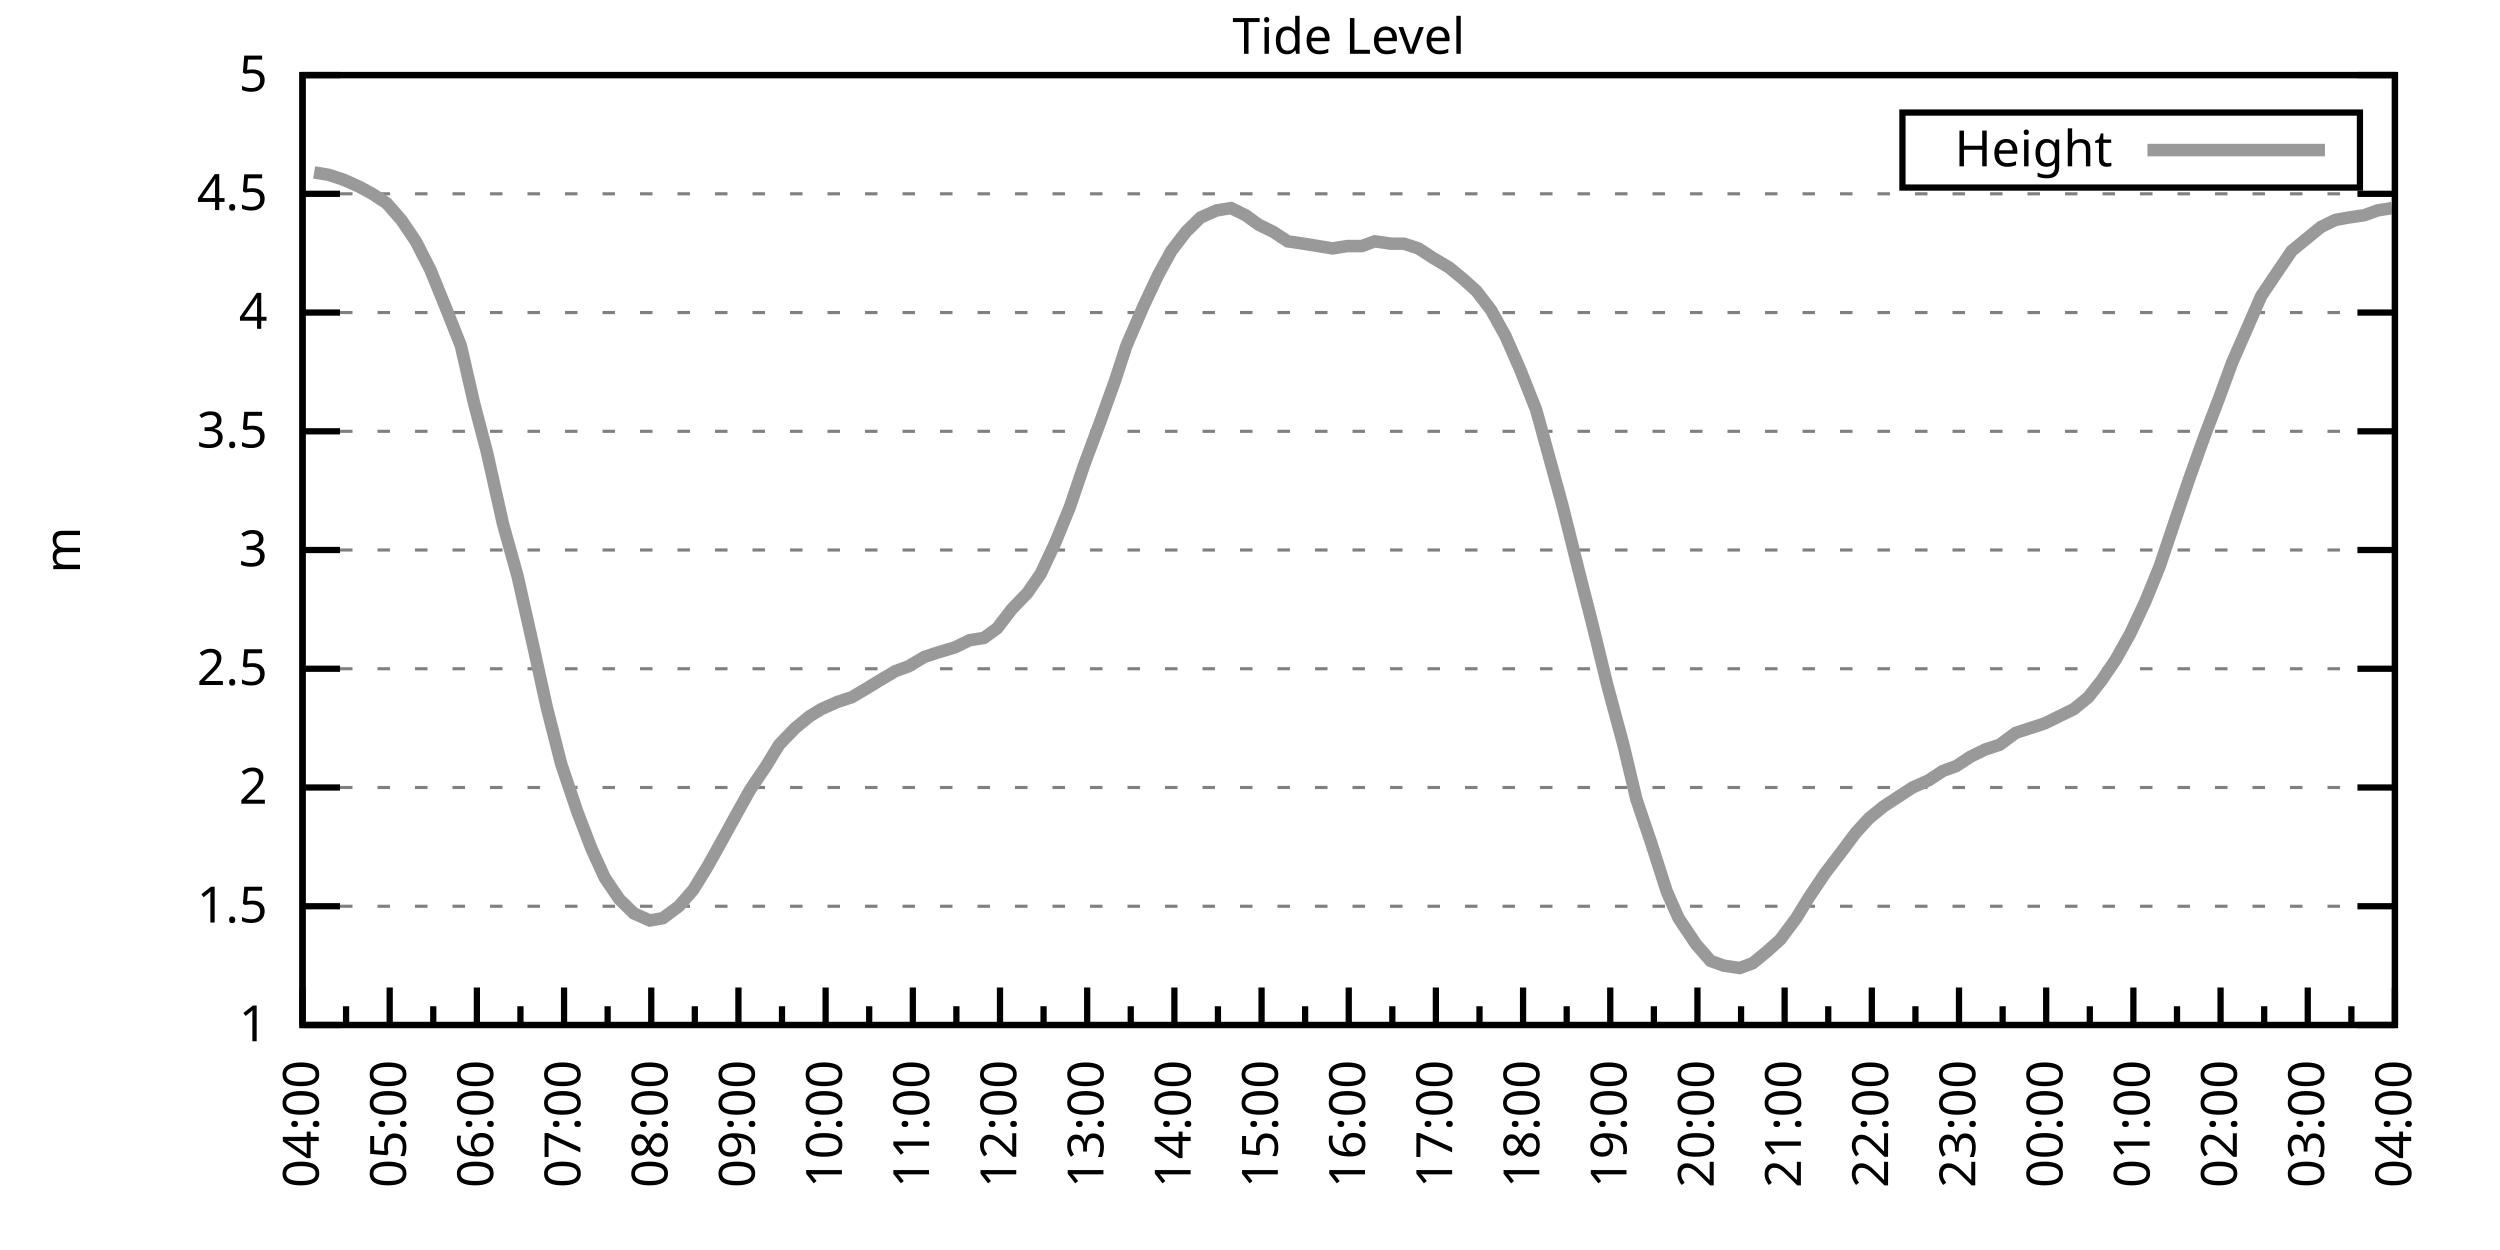
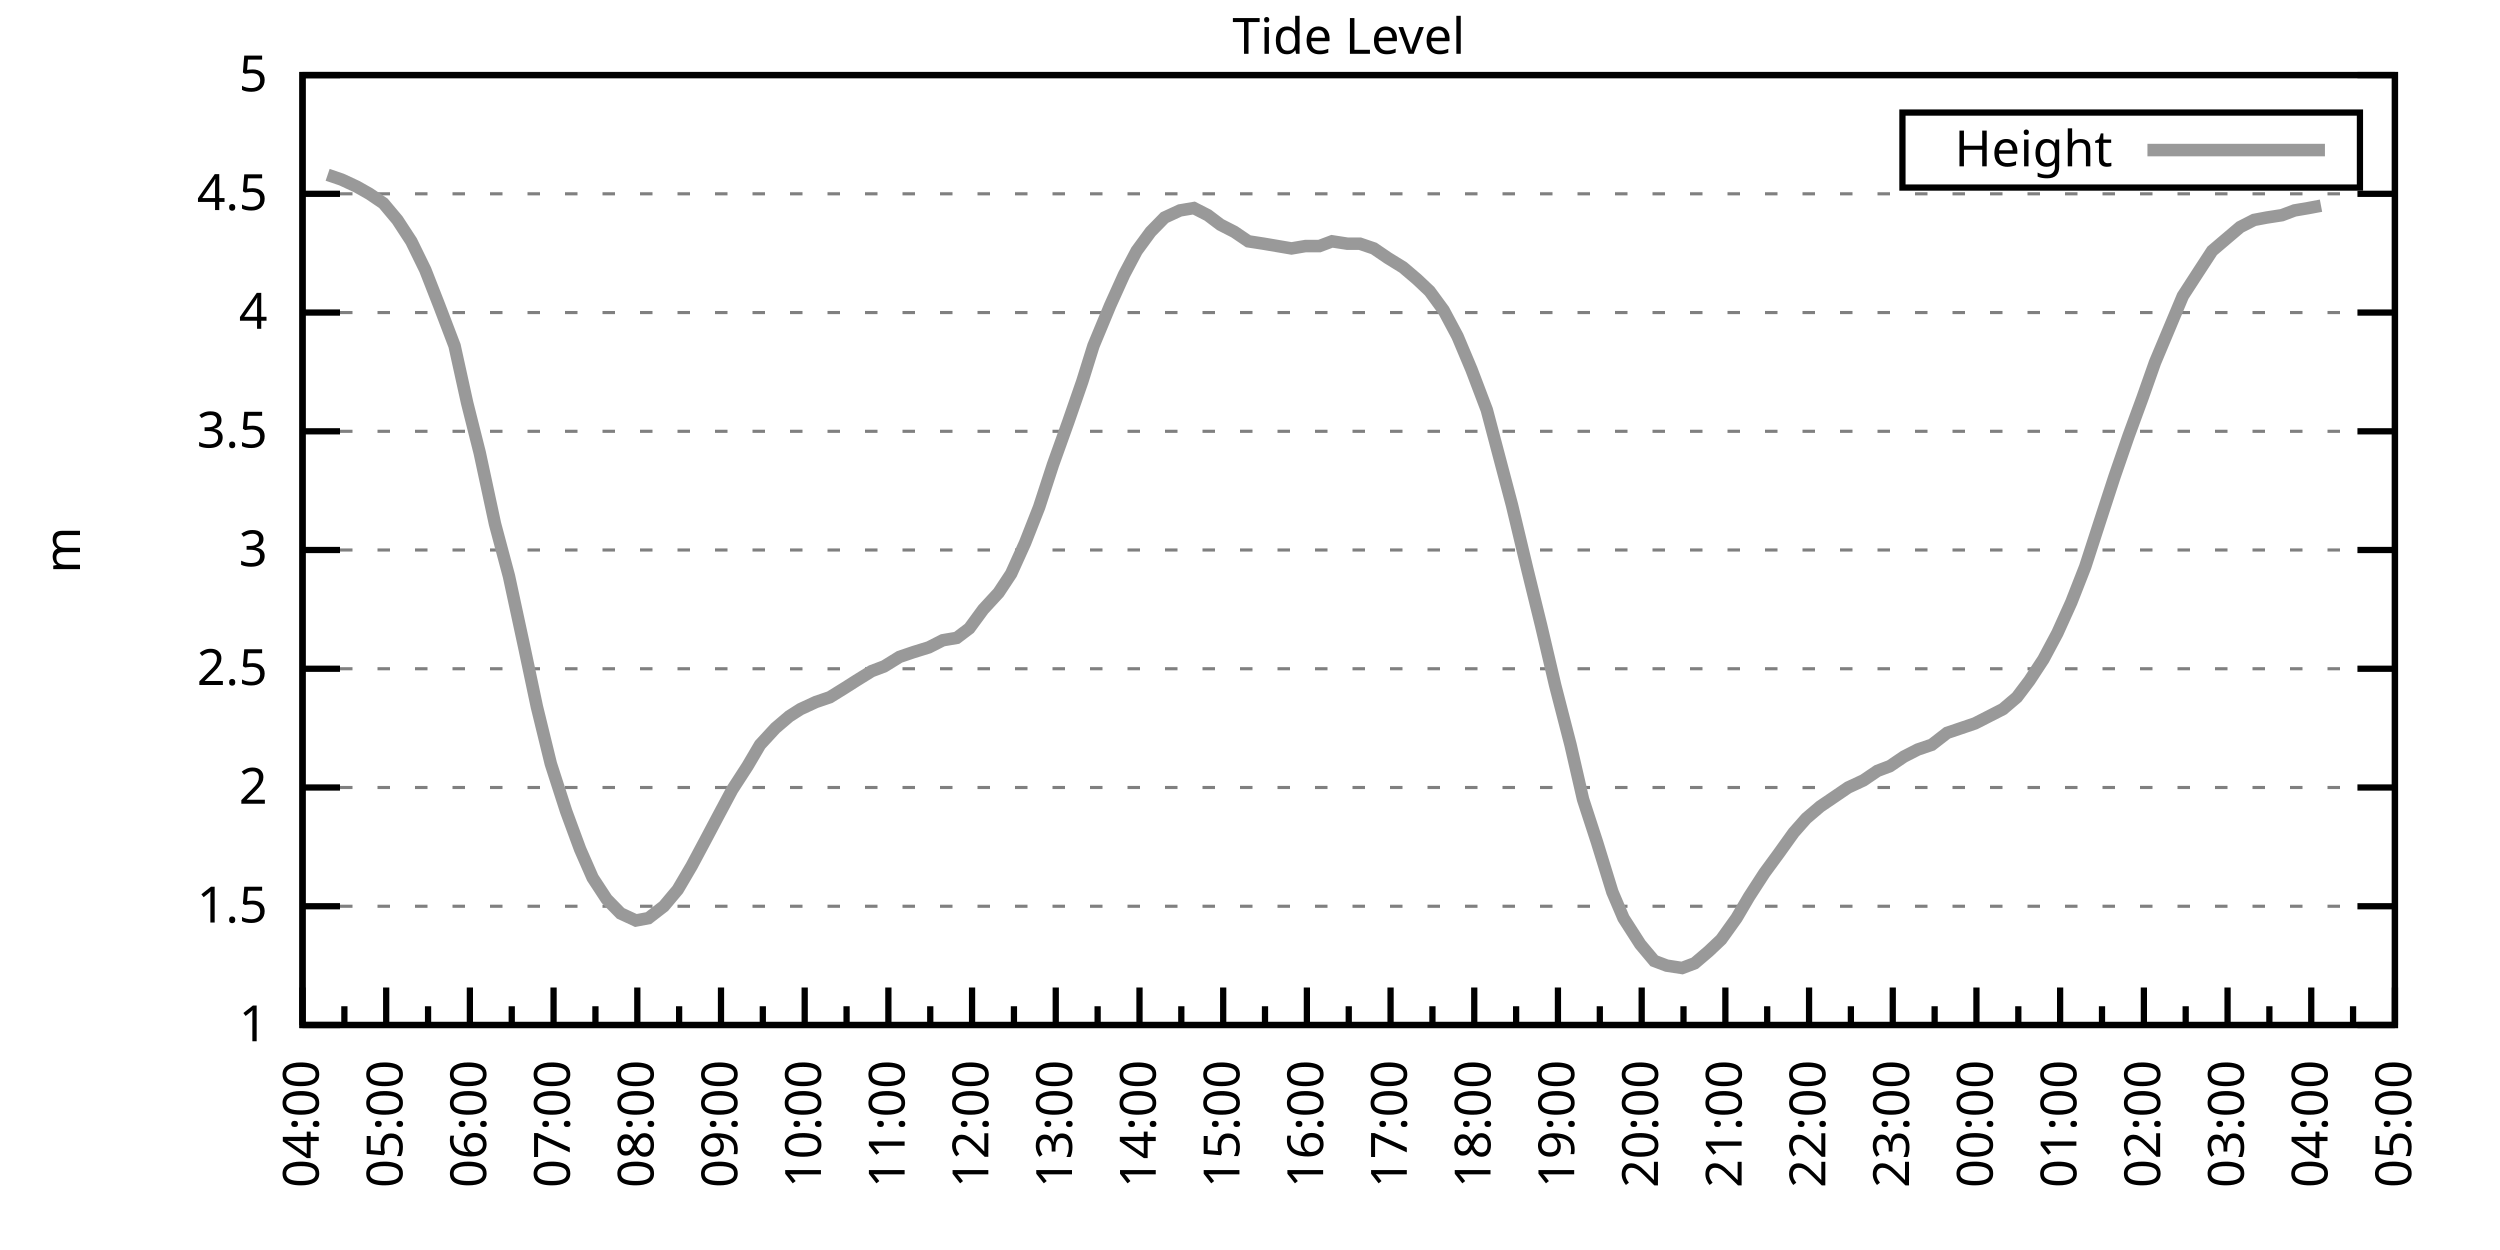
<svg xmlns="http://www.w3.org/2000/svg" xmlns:xlink="http://www.w3.org/1999/xlink" width="400" height="200" viewBox="0 0 400 200">
  <g id="gnuplot_canvas">
    <rect x="0" y="0" width="400" height="200" fill="none" />
    <defs>
      <circle id="gpDot" r="0.5" stroke-width="0.5" stroke="currentColor" />
      <path id="gpPt0" stroke-width="0.333" stroke="currentColor" d="M-1,0 h2 M0,-1 v2" />
      <path id="gpPt1" stroke-width="0.333" stroke="currentColor" d="M-1,-1 L1,1 M1,-1 L-1,1" />
      <path id="gpPt2" stroke-width="0.333" stroke="currentColor" d="M-1,0 L1,0 M0,-1 L0,1 M-1,-1 L1,1 M-1,1 L1,-1" />
      <rect id="gpPt3" stroke-width="0.333" stroke="currentColor" x="-1" y="-1" width="2" height="2" />
      <rect id="gpPt4" stroke-width="0.333" stroke="currentColor" fill="currentColor" x="-1" y="-1" width="2" height="2" />
      <circle id="gpPt5" stroke-width="0.333" stroke="currentColor" cx="0" cy="0" r="1" />
      <use xlink:href="#gpPt5" id="gpPt6" fill="currentColor" stroke="none" />
      <path id="gpPt7" stroke-width="0.333" stroke="currentColor" d="M0,-1.33 L-1.33,0.67 L1.33,0.67 z" />
      <use xlink:href="#gpPt7" id="gpPt8" fill="currentColor" stroke="none" />
      <use xlink:href="#gpPt7" id="gpPt9" stroke="currentColor" transform="rotate(180)" />
      <use xlink:href="#gpPt9" id="gpPt10" fill="currentColor" stroke="none" />
      <use xlink:href="#gpPt3" id="gpPt11" stroke="currentColor" transform="rotate(45)" />
      <use xlink:href="#gpPt11" id="gpPt12" fill="currentColor" stroke="none" />
      <path id="gpPt13" stroke-width="0.333" stroke="currentColor" d="M0,1.330 L1.265,0.411 L0.782,-1.067 L-0.782,-1.076 L-1.265,0.411 z" />
      <use xlink:href="#gpPt13" id="gpPt14" fill="currentColor" stroke="none" />
      <filter id="textbox" filterUnits="objectBoundingBox" x="0" y="0" height="1" width="1">
        <feFlood flood-color="white" flood-opacity="1" result="bgnd" />
        <feComposite in="SourceGraphic" in2="bgnd" operator="atop" />
      </filter>
      <filter id="greybox" filterUnits="objectBoundingBox" x="0" y="0" height="1" width="1">
        <feFlood flood-color="lightgrey" flood-opacity="1" result="grey" />
        <feComposite in="SourceGraphic" in2="grey" operator="atop" />
      </filter>
    </defs>
    <g fill="none" color="white" stroke="currentColor" stroke-width="1.00" stroke-linecap="butt" stroke-linejoin="miter">
</g>
    <g fill="none" color="black" stroke="currentColor" stroke-width="1.00" stroke-linecap="butt" stroke-linejoin="miter">
      <g stroke="none" shape-rendering="crispEdges">
        <polygon fill="rgb(255, 255, 255)" points="48.40,164.00 383.18,164.00 383.18,12.02 48.40,12.02 " />
      </g>
    </g>
    <g fill="none" color="black" stroke="currentColor" stroke-width="1.00" stroke-linecap="butt" stroke-linejoin="miter">
</g>
    <g fill="none" color="black" stroke="black" stroke-width="0.50" stroke-linecap="butt" stroke-linejoin="miter">
</g>
    <g fill="none" color="gray" stroke="currentColor" stroke-width="0.50" stroke-linecap="butt" stroke-linejoin="miter">
      <path stroke="gray" stroke-dasharray="2,4" class="gridline" d="M48.40,164.00 L383.19,164.00  " />
    </g>
    <g fill="none" color="gray" stroke="gray" stroke-width="1.00" stroke-linecap="butt" stroke-linejoin="miter">
</g>
    <g fill="none" color="black" stroke="currentColor" stroke-width="1.00" stroke-linecap="butt" stroke-linejoin="miter">
      <path stroke="black" d="M48.40,164.00 L54.40,164.00 M383.19,164.00 L377.19,164.00  " />
      <g transform="translate(42.80,166.60)" stroke="none" fill="black" font-family="Sans" font-size="8.00" text-anchor="end">
        <text>
          <tspan font-family="Sans"> 1</tspan>
        </text>
      </g>
    </g>
    <g fill="none" color="black" stroke="currentColor" stroke-width="1.00" stroke-linecap="butt" stroke-linejoin="miter">
</g>
    <g fill="none" color="black" stroke="black" stroke-width="0.50" stroke-linecap="butt" stroke-linejoin="miter">
</g>
    <g fill="none" color="gray" stroke="currentColor" stroke-width="0.50" stroke-linecap="butt" stroke-linejoin="miter">
      <path stroke="gray" stroke-dasharray="2,4" class="gridline" d="M48.40,145.00 L383.19,145.00  " />
    </g>
    <g fill="none" color="gray" stroke="gray" stroke-width="1.00" stroke-linecap="butt" stroke-linejoin="miter">
</g>
    <g fill="none" color="black" stroke="currentColor" stroke-width="1.00" stroke-linecap="butt" stroke-linejoin="miter">
      <path stroke="black" d="M48.40,145.00 L54.40,145.00 M383.19,145.00 L377.19,145.00  " />
      <g transform="translate(42.80,147.60)" stroke="none" fill="black" font-family="Sans" font-size="8.00" text-anchor="end">
        <text>
          <tspan font-family="Sans"> 1.5</tspan>
        </text>
      </g>
    </g>
    <g fill="none" color="black" stroke="currentColor" stroke-width="1.00" stroke-linecap="butt" stroke-linejoin="miter">
</g>
    <g fill="none" color="black" stroke="black" stroke-width="0.50" stroke-linecap="butt" stroke-linejoin="miter">
</g>
    <g fill="none" color="gray" stroke="currentColor" stroke-width="0.50" stroke-linecap="butt" stroke-linejoin="miter">
      <path stroke="gray" stroke-dasharray="2,4" class="gridline" d="M48.40,126.00 L383.19,126.00  " />
    </g>
    <g fill="none" color="gray" stroke="gray" stroke-width="1.00" stroke-linecap="butt" stroke-linejoin="miter">
</g>
    <g fill="none" color="black" stroke="currentColor" stroke-width="1.00" stroke-linecap="butt" stroke-linejoin="miter">
      <path stroke="black" d="M48.40,126.00 L54.40,126.00 M383.19,126.00 L377.19,126.00  " />
      <g transform="translate(42.80,128.60)" stroke="none" fill="black" font-family="Sans" font-size="8.00" text-anchor="end">
        <text>
          <tspan font-family="Sans"> 2</tspan>
        </text>
      </g>
    </g>
    <g fill="none" color="black" stroke="currentColor" stroke-width="1.00" stroke-linecap="butt" stroke-linejoin="miter">
</g>
    <g fill="none" color="black" stroke="black" stroke-width="0.50" stroke-linecap="butt" stroke-linejoin="miter">
</g>
    <g fill="none" color="gray" stroke="currentColor" stroke-width="0.50" stroke-linecap="butt" stroke-linejoin="miter">
      <path stroke="gray" stroke-dasharray="2,4" class="gridline" d="M48.40,107.00 L383.19,107.00  " />
    </g>
    <g fill="none" color="gray" stroke="gray" stroke-width="1.00" stroke-linecap="butt" stroke-linejoin="miter">
</g>
    <g fill="none" color="black" stroke="currentColor" stroke-width="1.00" stroke-linecap="butt" stroke-linejoin="miter">
      <path stroke="black" d="M48.40,107.00 L54.40,107.00 M383.19,107.00 L377.19,107.00  " />
      <g transform="translate(42.80,109.60)" stroke="none" fill="black" font-family="Sans" font-size="8.00" text-anchor="end">
        <text>
          <tspan font-family="Sans"> 2.5</tspan>
        </text>
      </g>
    </g>
    <g fill="none" color="black" stroke="currentColor" stroke-width="1.00" stroke-linecap="butt" stroke-linejoin="miter">
</g>
    <g fill="none" color="black" stroke="black" stroke-width="0.50" stroke-linecap="butt" stroke-linejoin="miter">
</g>
    <g fill="none" color="gray" stroke="currentColor" stroke-width="0.50" stroke-linecap="butt" stroke-linejoin="miter">
      <path stroke="gray" stroke-dasharray="2,4" class="gridline" d="M48.40,88.00 L383.19,88.00  " />
    </g>
    <g fill="none" color="gray" stroke="gray" stroke-width="1.00" stroke-linecap="butt" stroke-linejoin="miter">
</g>
    <g fill="none" color="black" stroke="currentColor" stroke-width="1.00" stroke-linecap="butt" stroke-linejoin="miter">
      <path stroke="black" d="M48.40,88.00 L54.40,88.00 M383.19,88.00 L377.19,88.00  " />
      <g transform="translate(42.80,90.60)" stroke="none" fill="black" font-family="Sans" font-size="8.00" text-anchor="end">
        <text>
          <tspan font-family="Sans"> 3</tspan>
        </text>
      </g>
    </g>
    <g fill="none" color="black" stroke="currentColor" stroke-width="1.00" stroke-linecap="butt" stroke-linejoin="miter">
</g>
    <g fill="none" color="black" stroke="black" stroke-width="0.50" stroke-linecap="butt" stroke-linejoin="miter">
</g>
    <g fill="none" color="gray" stroke="currentColor" stroke-width="0.50" stroke-linecap="butt" stroke-linejoin="miter">
      <path stroke="gray" stroke-dasharray="2,4" class="gridline" d="M48.40,69.01 L383.19,69.01  " />
    </g>
    <g fill="none" color="gray" stroke="gray" stroke-width="1.00" stroke-linecap="butt" stroke-linejoin="miter">
</g>
    <g fill="none" color="black" stroke="currentColor" stroke-width="1.00" stroke-linecap="butt" stroke-linejoin="miter">
      <path stroke="black" d="M48.40,69.01 L54.40,69.01 M383.19,69.01 L377.19,69.01  " />
      <g transform="translate(42.80,71.61)" stroke="none" fill="black" font-family="Sans" font-size="8.00" text-anchor="end">
        <text>
          <tspan font-family="Sans"> 3.5</tspan>
        </text>
      </g>
    </g>
    <g fill="none" color="black" stroke="currentColor" stroke-width="1.00" stroke-linecap="butt" stroke-linejoin="miter">
</g>
    <g fill="none" color="black" stroke="black" stroke-width="0.50" stroke-linecap="butt" stroke-linejoin="miter">
</g>
    <g fill="none" color="gray" stroke="currentColor" stroke-width="0.50" stroke-linecap="butt" stroke-linejoin="miter">
      <path stroke="gray" stroke-dasharray="2,4" class="gridline" d="M48.40,50.01 L383.19,50.01  " />
    </g>
    <g fill="none" color="gray" stroke="gray" stroke-width="1.00" stroke-linecap="butt" stroke-linejoin="miter">
</g>
    <g fill="none" color="black" stroke="currentColor" stroke-width="1.00" stroke-linecap="butt" stroke-linejoin="miter">
      <path stroke="black" d="M48.40,50.01 L54.40,50.01 M383.19,50.01 L377.19,50.01  " />
      <g transform="translate(42.80,52.61)" stroke="none" fill="black" font-family="Sans" font-size="8.00" text-anchor="end">
        <text>
          <tspan font-family="Sans"> 4</tspan>
        </text>
      </g>
    </g>
    <g fill="none" color="black" stroke="currentColor" stroke-width="1.00" stroke-linecap="butt" stroke-linejoin="miter">
</g>
    <g fill="none" color="black" stroke="black" stroke-width="0.50" stroke-linecap="butt" stroke-linejoin="miter">
</g>
    <g fill="none" color="gray" stroke="currentColor" stroke-width="0.50" stroke-linecap="butt" stroke-linejoin="miter">
      <path stroke="gray" stroke-dasharray="2,4" class="gridline" d="M48.40,31.01 L383.19,31.01  " />
    </g>
    <g fill="none" color="gray" stroke="gray" stroke-width="1.00" stroke-linecap="butt" stroke-linejoin="miter">
</g>
    <g fill="none" color="black" stroke="currentColor" stroke-width="1.00" stroke-linecap="butt" stroke-linejoin="miter">
      <path stroke="black" d="M48.40,31.01 L54.40,31.01 M383.19,31.01 L377.19,31.01  " />
      <g transform="translate(42.80,33.61)" stroke="none" fill="black" font-family="Sans" font-size="8.00" text-anchor="end">
        <text>
          <tspan font-family="Sans"> 4.5</tspan>
        </text>
      </g>
    </g>
    <g fill="none" color="black" stroke="currentColor" stroke-width="1.00" stroke-linecap="butt" stroke-linejoin="miter">
</g>
    <g fill="none" color="black" stroke="black" stroke-width="0.50" stroke-linecap="butt" stroke-linejoin="miter">
</g>
    <g fill="none" color="gray" stroke="currentColor" stroke-width="0.50" stroke-linecap="butt" stroke-linejoin="miter">
      <path stroke="gray" stroke-dasharray="2,4" class="gridline" d="M48.40,12.01 L383.19,12.01  " />
    </g>
    <g fill="none" color="gray" stroke="gray" stroke-width="1.00" stroke-linecap="butt" stroke-linejoin="miter">
</g>
    <g fill="none" color="black" stroke="currentColor" stroke-width="1.00" stroke-linecap="butt" stroke-linejoin="miter">
      <path stroke="black" d="M48.40,12.01 L54.40,12.01 M383.19,12.01 L377.19,12.01  " />
      <g transform="translate(42.80,14.61)" stroke="none" fill="black" font-family="Sans" font-size="8.00" text-anchor="end">
        <text>
          <tspan font-family="Sans"> 5</tspan>
        </text>
      </g>
    </g>
    <g fill="none" color="black" stroke="currentColor" stroke-width="1.00" stroke-linecap="butt" stroke-linejoin="miter">
      <path stroke="black" d="M48.40,164.00 L48.40,158.00  " />
      <g transform="translate(51.00,169.60) rotate(270)" stroke="none" fill="black" font-family="Sans" font-size="8.00" text-anchor="end">
        <text>
          <tspan font-family="Sans">04:00</tspan>
        </text>
      </g>
    </g>
    <g fill="none" color="black" stroke="currentColor" stroke-width="1.00" stroke-linecap="butt" stroke-linejoin="miter">
-       <path stroke="black" d="M55.37,164.00 L55.37,161.00 M62.35,164.00 L62.35,158.00  " />
-       <g transform="translate(64.95,169.60) rotate(270)" stroke="none" fill="black" font-family="Sans" font-size="8.00" text-anchor="end">
+       <path stroke="black" d="M55.10,164.00 L55.10,161.00 M61.79,164.00 L61.79,158.00  " />
+       <g transform="translate(64.39,169.60) rotate(270)" stroke="none" fill="black" font-family="Sans" font-size="8.00" text-anchor="end">
        <text>
          <tspan font-family="Sans">05:00</tspan>
        </text>
      </g>
    </g>
    <g fill="none" color="black" stroke="currentColor" stroke-width="1.00" stroke-linecap="butt" stroke-linejoin="miter">
-       <path stroke="black" d="M69.32,164.00 L69.32,161.00 M76.30,164.00 L76.30,158.00  " />
-       <g transform="translate(78.90,169.60) rotate(270)" stroke="none" fill="black" font-family="Sans" font-size="8.00" text-anchor="end">
+       <path stroke="black" d="M68.49,164.00 L68.49,161.00 M75.18,164.00 L75.18,158.00  " />
+       <g transform="translate(77.78,169.60) rotate(270)" stroke="none" fill="black" font-family="Sans" font-size="8.00" text-anchor="end">
        <text>
          <tspan font-family="Sans">06:00</tspan>
        </text>
      </g>
    </g>
    <g fill="none" color="black" stroke="currentColor" stroke-width="1.00" stroke-linecap="butt" stroke-linejoin="miter">
-       <path stroke="black" d="M83.27,164.00 L83.27,161.00 M90.25,164.00 L90.25,158.00  " />
-       <g transform="translate(92.85,169.60) rotate(270)" stroke="none" fill="black" font-family="Sans" font-size="8.00" text-anchor="end">
+       <path stroke="black" d="M81.88,164.00 L81.88,161.00 M88.57,164.00 L88.57,158.00  " />
+       <g transform="translate(91.17,169.60) rotate(270)" stroke="none" fill="black" font-family="Sans" font-size="8.00" text-anchor="end">
        <text>
          <tspan font-family="Sans">07:00</tspan>
        </text>
      </g>
    </g>
    <g fill="none" color="black" stroke="currentColor" stroke-width="1.00" stroke-linecap="butt" stroke-linejoin="miter">
-       <path stroke="black" d="M97.22,164.00 L97.22,161.00 M104.20,164.00 L104.20,158.00  " />
-       <g transform="translate(106.80,169.60) rotate(270)" stroke="none" fill="black" font-family="Sans" font-size="8.00" text-anchor="end">
+       <path stroke="black" d="M95.27,164.00 L95.27,161.00 M101.97,164.00 L101.97,158.00  " />
+       <g transform="translate(104.57,169.60) rotate(270)" stroke="none" fill="black" font-family="Sans" font-size="8.00" text-anchor="end">
        <text>
          <tspan font-family="Sans">08:00</tspan>
        </text>
      </g>
    </g>
    <g fill="none" color="black" stroke="currentColor" stroke-width="1.00" stroke-linecap="butt" stroke-linejoin="miter">
-       <path stroke="black" d="M111.17,164.00 L111.17,161.00 M118.15,164.00 L118.15,158.00  " />
-       <g transform="translate(120.75,169.60) rotate(270)" stroke="none" fill="black" font-family="Sans" font-size="8.00" text-anchor="end">
+       <path stroke="black" d="M108.66,164.00 L108.66,161.00 M115.36,164.00 L115.36,158.00  " />
+       <g transform="translate(117.96,169.60) rotate(270)" stroke="none" fill="black" font-family="Sans" font-size="8.00" text-anchor="end">
        <text>
          <tspan font-family="Sans">09:00</tspan>
        </text>
      </g>
    </g>
    <g fill="none" color="black" stroke="currentColor" stroke-width="1.00" stroke-linecap="butt" stroke-linejoin="miter">
-       <path stroke="black" d="M125.12,164.00 L125.12,161.00 M132.10,164.00 L132.10,158.00  " />
-       <g transform="translate(134.70,169.60) rotate(270)" stroke="none" fill="black" font-family="Sans" font-size="8.00" text-anchor="end">
+       <path stroke="black" d="M122.05,164.00 L122.05,161.00 M128.75,164.00 L128.75,158.00  " />
+       <g transform="translate(131.35,169.60) rotate(270)" stroke="none" fill="black" font-family="Sans" font-size="8.00" text-anchor="end">
        <text>
          <tspan font-family="Sans">10:00</tspan>
        </text>
      </g>
    </g>
    <g fill="none" color="black" stroke="currentColor" stroke-width="1.00" stroke-linecap="butt" stroke-linejoin="miter">
-       <path stroke="black" d="M139.07,164.00 L139.07,161.00 M146.05,164.00 L146.05,158.00  " />
-       <g transform="translate(148.65,169.60) rotate(270)" stroke="none" fill="black" font-family="Sans" font-size="8.00" text-anchor="end">
+       <path stroke="black" d="M135.45,164.00 L135.45,161.00 M142.14,164.00 L142.14,158.00  " />
+       <g transform="translate(144.74,169.60) rotate(270)" stroke="none" fill="black" font-family="Sans" font-size="8.00" text-anchor="end">
        <text>
          <tspan font-family="Sans">11:00</tspan>
        </text>
      </g>
    </g>
    <g fill="none" color="black" stroke="currentColor" stroke-width="1.00" stroke-linecap="butt" stroke-linejoin="miter">
-       <path stroke="black" d="M153.02,164.00 L153.02,161.00 M160.00,164.00 L160.00,158.00  " />
-       <g transform="translate(162.60,169.60) rotate(270)" stroke="none" fill="black" font-family="Sans" font-size="8.00" text-anchor="end">
+       <path stroke="black" d="M148.84,164.00 L148.84,161.00 M155.53,164.00 L155.53,158.00  " />
+       <g transform="translate(158.13,169.60) rotate(270)" stroke="none" fill="black" font-family="Sans" font-size="8.00" text-anchor="end">
        <text>
          <tspan font-family="Sans">12:00</tspan>
        </text>
      </g>
    </g>
    <g fill="none" color="black" stroke="currentColor" stroke-width="1.00" stroke-linecap="butt" stroke-linejoin="miter">
-       <path stroke="black" d="M166.97,164.00 L166.97,161.00 M173.95,164.00 L173.95,158.00  " />
-       <g transform="translate(176.55,169.60) rotate(270)" stroke="none" fill="black" font-family="Sans" font-size="8.00" text-anchor="end">
+       <path stroke="black" d="M162.23,164.00 L162.23,161.00 M168.92,164.00 L168.92,158.00  " />
+       <g transform="translate(171.52,169.60) rotate(270)" stroke="none" fill="black" font-family="Sans" font-size="8.00" text-anchor="end">
        <text>
          <tspan font-family="Sans">13:00</tspan>
        </text>
      </g>
    </g>
    <g fill="none" color="black" stroke="currentColor" stroke-width="1.00" stroke-linecap="butt" stroke-linejoin="miter">
-       <path stroke="black" d="M180.92,164.00 L180.92,161.00 M187.90,164.00 L187.90,158.00  " />
-       <g transform="translate(190.50,169.60) rotate(270)" stroke="none" fill="black" font-family="Sans" font-size="8.00" text-anchor="end">
+       <path stroke="black" d="M175.62,164.00 L175.62,161.00 M182.32,164.00 L182.32,158.00  " />
+       <g transform="translate(184.92,169.60) rotate(270)" stroke="none" fill="black" font-family="Sans" font-size="8.00" text-anchor="end">
        <text>
          <tspan font-family="Sans">14:00</tspan>
        </text>
      </g>
    </g>
    <g fill="none" color="black" stroke="currentColor" stroke-width="1.00" stroke-linecap="butt" stroke-linejoin="miter">
-       <path stroke="black" d="M194.87,164.00 L194.87,161.00 M201.85,164.00 L201.85,158.00  " />
-       <g transform="translate(204.45,169.60) rotate(270)" stroke="none" fill="black" font-family="Sans" font-size="8.00" text-anchor="end">
+       <path stroke="black" d="M189.01,164.00 L189.01,161.00 M195.71,164.00 L195.71,158.00  " />
+       <g transform="translate(198.31,169.60) rotate(270)" stroke="none" fill="black" font-family="Sans" font-size="8.00" text-anchor="end">
        <text>
          <tspan font-family="Sans">15:00</tspan>
        </text>
      </g>
    </g>
    <g fill="none" color="black" stroke="currentColor" stroke-width="1.00" stroke-linecap="butt" stroke-linejoin="miter">
-       <path stroke="black" d="M208.82,164.00 L208.82,161.00 M215.80,164.00 L215.80,158.00  " />
-       <g transform="translate(218.40,169.60) rotate(270)" stroke="none" fill="black" font-family="Sans" font-size="8.00" text-anchor="end">
+       <path stroke="black" d="M202.40,164.00 L202.40,161.00 M209.10,164.00 L209.10,158.00  " />
+       <g transform="translate(211.70,169.60) rotate(270)" stroke="none" fill="black" font-family="Sans" font-size="8.00" text-anchor="end">
        <text>
          <tspan font-family="Sans">16:00</tspan>
        </text>
      </g>
    </g>
    <g fill="none" color="black" stroke="currentColor" stroke-width="1.00" stroke-linecap="butt" stroke-linejoin="miter">
-       <path stroke="black" d="M222.77,164.00 L222.77,161.00 M229.74,164.00 L229.74,158.00  " />
-       <g transform="translate(232.34,169.60) rotate(270)" stroke="none" fill="black" font-family="Sans" font-size="8.00" text-anchor="end">
+       <path stroke="black" d="M215.80,164.00 L215.80,161.00 M222.49,164.00 L222.49,158.00  " />
+       <g transform="translate(225.09,169.60) rotate(270)" stroke="none" fill="black" font-family="Sans" font-size="8.00" text-anchor="end">
        <text>
          <tspan font-family="Sans">17:00</tspan>
        </text>
      </g>
    </g>
    <g fill="none" color="black" stroke="currentColor" stroke-width="1.00" stroke-linecap="butt" stroke-linejoin="miter">
-       <path stroke="black" d="M236.72,164.00 L236.72,161.00 M243.69,164.00 L243.69,158.00  " />
-       <g transform="translate(246.29,169.60) rotate(270)" stroke="none" fill="black" font-family="Sans" font-size="8.00" text-anchor="end">
+       <path stroke="black" d="M229.19,164.00 L229.19,161.00 M235.88,164.00 L235.88,158.00  " />
+       <g transform="translate(238.48,169.60) rotate(270)" stroke="none" fill="black" font-family="Sans" font-size="8.00" text-anchor="end">
        <text>
          <tspan font-family="Sans">18:00</tspan>
        </text>
      </g>
    </g>
    <g fill="none" color="black" stroke="currentColor" stroke-width="1.00" stroke-linecap="butt" stroke-linejoin="miter">
-       <path stroke="black" d="M250.67,164.00 L250.67,161.00 M257.64,164.00 L257.64,158.00  " />
-       <g transform="translate(260.24,169.60) rotate(270)" stroke="none" fill="black" font-family="Sans" font-size="8.00" text-anchor="end">
+       <path stroke="black" d="M242.58,164.00 L242.58,161.00 M249.27,164.00 L249.27,158.00  " />
+       <g transform="translate(251.87,169.60) rotate(270)" stroke="none" fill="black" font-family="Sans" font-size="8.00" text-anchor="end">
        <text>
          <tspan font-family="Sans">19:00</tspan>
        </text>
      </g>
    </g>
    <g fill="none" color="black" stroke="currentColor" stroke-width="1.00" stroke-linecap="butt" stroke-linejoin="miter">
-       <path stroke="black" d="M264.62,164.00 L264.62,161.00 M271.59,164.00 L271.59,158.00  " />
-       <g transform="translate(274.19,169.60) rotate(270)" stroke="none" fill="black" font-family="Sans" font-size="8.00" text-anchor="end">
+       <path stroke="black" d="M255.97,164.00 L255.97,161.00 M262.67,164.00 L262.67,158.00  " />
+       <g transform="translate(265.27,169.60) rotate(270)" stroke="none" fill="black" font-family="Sans" font-size="8.00" text-anchor="end">
        <text>
          <tspan font-family="Sans">20:00</tspan>
        </text>
      </g>
    </g>
    <g fill="none" color="black" stroke="currentColor" stroke-width="1.00" stroke-linecap="butt" stroke-linejoin="miter">
-       <path stroke="black" d="M278.57,164.00 L278.57,161.00 M285.54,164.00 L285.54,158.00  " />
-       <g transform="translate(288.14,169.60) rotate(270)" stroke="none" fill="black" font-family="Sans" font-size="8.00" text-anchor="end">
+       <path stroke="black" d="M269.36,164.00 L269.36,161.00 M276.06,164.00 L276.06,158.00  " />
+       <g transform="translate(278.66,169.60) rotate(270)" stroke="none" fill="black" font-family="Sans" font-size="8.00" text-anchor="end">
        <text>
          <tspan font-family="Sans">21:00</tspan>
        </text>
      </g>
    </g>
    <g fill="none" color="black" stroke="currentColor" stroke-width="1.00" stroke-linecap="butt" stroke-linejoin="miter">
-       <path stroke="black" d="M292.52,164.00 L292.52,161.00 M299.49,164.00 L299.49,158.00  " />
-       <g transform="translate(302.09,169.60) rotate(270)" stroke="none" fill="black" font-family="Sans" font-size="8.00" text-anchor="end">
+       <path stroke="black" d="M282.75,164.00 L282.75,161.00 M289.45,164.00 L289.45,158.00  " />
+       <g transform="translate(292.05,169.60) rotate(270)" stroke="none" fill="black" font-family="Sans" font-size="8.00" text-anchor="end">
        <text>
          <tspan font-family="Sans">22:00</tspan>
        </text>
      </g>
    </g>
    <g fill="none" color="black" stroke="currentColor" stroke-width="1.00" stroke-linecap="butt" stroke-linejoin="miter">
-       <path stroke="black" d="M306.47,164.00 L306.47,161.00 M313.44,164.00 L313.44,158.00  " />
-       <g transform="translate(316.04,169.60) rotate(270)" stroke="none" fill="black" font-family="Sans" font-size="8.00" text-anchor="end">
+       <path stroke="black" d="M296.14,164.00 L296.14,161.00 M302.84,164.00 L302.84,158.00  " />
+       <g transform="translate(305.44,169.60) rotate(270)" stroke="none" fill="black" font-family="Sans" font-size="8.00" text-anchor="end">
        <text>
          <tspan font-family="Sans">23:00</tspan>
        </text>
      </g>
    </g>
    <g fill="none" color="black" stroke="currentColor" stroke-width="1.00" stroke-linecap="butt" stroke-linejoin="miter">
-       <path stroke="black" d="M320.42,164.00 L320.42,161.00 M327.39,164.00 L327.39,158.00  " />
-       <g transform="translate(329.99,169.60) rotate(270)" stroke="none" fill="black" font-family="Sans" font-size="8.00" text-anchor="end">
+       <path stroke="black" d="M309.54,164.00 L309.54,161.00 M316.23,164.00 L316.23,158.00  " />
+       <g transform="translate(318.83,169.60) rotate(270)" stroke="none" fill="black" font-family="Sans" font-size="8.00" text-anchor="end">
        <text>
          <tspan font-family="Sans">00:00</tspan>
        </text>
      </g>
    </g>
    <g fill="none" color="black" stroke="currentColor" stroke-width="1.00" stroke-linecap="butt" stroke-linejoin="miter">
-       <path stroke="black" d="M334.37,164.00 L334.37,161.00 M341.34,164.00 L341.34,158.00  " />
-       <g transform="translate(343.94,169.60) rotate(270)" stroke="none" fill="black" font-family="Sans" font-size="8.00" text-anchor="end">
+       <path stroke="black" d="M322.93,164.00 L322.93,161.00 M329.62,164.00 L329.62,158.00  " />
+       <g transform="translate(332.22,169.60) rotate(270)" stroke="none" fill="black" font-family="Sans" font-size="8.00" text-anchor="end">
        <text>
          <tspan font-family="Sans">01:00</tspan>
        </text>
      </g>
    </g>
    <g fill="none" color="black" stroke="currentColor" stroke-width="1.00" stroke-linecap="butt" stroke-linejoin="miter">
-       <path stroke="black" d="M348.32,164.00 L348.32,161.00 M355.29,164.00 L355.29,158.00  " />
-       <g transform="translate(357.89,169.60) rotate(270)" stroke="none" fill="black" font-family="Sans" font-size="8.00" text-anchor="end">
+       <path stroke="black" d="M336.32,164.00 L336.32,161.00 M343.02,164.00 L343.02,158.00  " />
+       <g transform="translate(345.62,169.60) rotate(270)" stroke="none" fill="black" font-family="Sans" font-size="8.00" text-anchor="end">
        <text>
          <tspan font-family="Sans">02:00</tspan>
        </text>
      </g>
    </g>
    <g fill="none" color="black" stroke="currentColor" stroke-width="1.00" stroke-linecap="butt" stroke-linejoin="miter">
-       <path stroke="black" d="M362.27,164.00 L362.27,161.00 M369.24,164.00 L369.24,158.00  " />
-       <g transform="translate(371.84,169.60) rotate(270)" stroke="none" fill="black" font-family="Sans" font-size="8.00" text-anchor="end">
+       <path stroke="black" d="M349.71,164.00 L349.71,161.00 M356.41,164.00 L356.41,158.00  " />
+       <g transform="translate(359.01,169.60) rotate(270)" stroke="none" fill="black" font-family="Sans" font-size="8.00" text-anchor="end">
        <text>
          <tspan font-family="Sans">03:00</tspan>
        </text>
      </g>
    </g>
    <g fill="none" color="black" stroke="currentColor" stroke-width="1.00" stroke-linecap="butt" stroke-linejoin="miter">
-       <path stroke="black" d="M376.22,164.00 L376.22,161.00 M383.19,164.00 L383.19,158.00  " />
+       <path stroke="black" d="M363.10,164.00 L363.10,161.00 M369.80,164.00 L369.80,158.00  " />
+       <g transform="translate(372.40,169.60) rotate(270)" stroke="none" fill="black" font-family="Sans" font-size="8.00" text-anchor="end">
+         <text>
+           <tspan font-family="Sans">04:00</tspan>
+         </text>
+       </g>
+     </g>
+     <g fill="none" color="black" stroke="currentColor" stroke-width="1.00" stroke-linecap="butt" stroke-linejoin="miter">
+       <path stroke="black" d="M376.49,164.00 L376.49,161.00 M383.19,164.00 L383.19,158.00  " />
      <g transform="translate(385.79,169.60) rotate(270)" stroke="none" fill="black" font-family="Sans" font-size="8.00" text-anchor="end">
        <text>
-           <tspan font-family="Sans">04:00</tspan>
+           <tspan font-family="Sans">05:00</tspan>
        </text>
      </g>
    </g>
    <g fill="none" color="black" stroke="currentColor" stroke-width="1.00" stroke-linecap="butt" stroke-linejoin="miter">
</g>
    <g fill="none" color="black" stroke="currentColor" stroke-width="1.00" stroke-linecap="butt" stroke-linejoin="miter">
      <path stroke="black" d="M48.40,12.01 L48.40,164.00 L383.19,164.00 L383.19,12.01 L48.40,12.01 Z  " />
    </g>
    <g fill="none" color="black" stroke="currentColor" stroke-width="1.00" stroke-linecap="butt" stroke-linejoin="miter">
      <g transform="translate(12.80,88.01) rotate(270)" stroke="none" fill="black" font-family="Sans" font-size="8.00" text-anchor="middle">
        <text>
          <tspan font-family="Sans">m</tspan>
        </text>
      </g>
    </g>
    <g fill="none" color="black" stroke="currentColor" stroke-width="1.00" stroke-linecap="butt" stroke-linejoin="miter">
</g>
    <g fill="none" color="black" stroke="currentColor" stroke-width="1.00" stroke-linecap="butt" stroke-linejoin="miter">
      <path stroke="black" d="M304.39,30.01 L304.39,18.01 L377.59,18.01 L377.59,30.01 L304.39,30.01 Z  " />
    </g>
    <g id="Tide_level_plot_1">
      <g fill="none" color="white" stroke="black" stroke-width="2.00" stroke-linecap="butt" stroke-linejoin="miter">
</g>
      <g fill="none" color="black" stroke="currentColor" stroke-width="2.00" stroke-linecap="butt" stroke-linejoin="miter">
        <g transform="translate(337.99,26.61)" stroke="none" fill="black" font-family="Sans" font-size="8.00" text-anchor="end">
          <text>
            <tspan font-family="Sans">Height</tspan>
          </text>
        </g>
      </g>
      <g fill="none" color="black" stroke="currentColor" stroke-width="2.00" stroke-linecap="butt" stroke-linejoin="miter">
-         <path stroke="rgb(153, 153, 153)" d="M343.59,24.01 L371.99,24.01 M50.26,27.59 L52.58,27.97 L54.91,28.73 L57.47,29.87 L59.56,31.01 L61.88,32.53   L64.21,35.19 L66.53,38.61 L68.86,43.17 L71.18,48.87 L73.74,55.33 L75.83,64.45 L77.93,72.43 L80.48,83.83   L82.81,92.18 L85.37,103.58 L87.46,113.08 L89.78,122.20 L92.34,129.80 L94.67,135.88 L96.76,140.44 L99.08,143.86   L101.41,146.14 L103.97,147.28 L106.06,146.90 L108.62,145.00 L110.94,142.34 L113.27,138.54 L115.59,134.36 L117.68,130.56   L120.01,126.38 L122.57,122.58 L124.66,119.16 L127.22,116.50 L129.54,114.60 L131.40,113.46 L133.96,112.32 L136.28,111.56   L138.84,110.04 L140.70,108.90 L143.26,107.38 L145.35,106.62 L147.91,105.10 L150.23,104.34 L152.79,103.58 L155.11,102.44   L157.44,102.06 L159.53,100.54 L161.86,97.50 L164.41,94.84 L166.51,91.80 L168.83,86.87 L171.16,81.17 L173.48,74.33   L176.04,67.49 L178.36,61.03 L180.22,55.33 L183.01,48.87 L185.34,43.93 L187.43,40.13 L189.76,37.09 L192.08,34.81   L194.64,33.67 L196.96,33.29 L199.29,34.43 L201.38,35.95 L203.71,37.09 L206.03,38.61 L208.59,38.99 L210.91,39.37   L213.24,39.75 L215.56,39.37 L217.89,39.37 L219.98,38.61 L222.54,38.99 L224.63,38.99 L226.95,39.75 L229.28,41.27   L231.84,42.79 L234.16,44.69 L236.25,46.59 L238.58,49.63 L240.90,53.81 L243.23,59.13 L245.79,65.59 L247.88,73.19   L249.97,80.79 L252.53,91.04 L254.85,100.16 L257.18,109.66 L259.74,119.16 L261.83,127.90 L264.15,134.74 L266.71,142.72   L268.57,146.90 L271.36,151.08 L273.69,153.74 L275.78,154.50 L278.34,154.88 L280.43,154.12 L282.75,152.22 L284.85,150.32   L287.40,146.90 L289.50,143.48 L292.05,139.68 L294.38,136.64 L296.94,133.22 L299.03,130.94 L301.35,129.04 L303.68,127.52   L306.00,126.00 L308.56,124.86 L310.88,123.34 L312.98,122.58 L315.30,121.06 L317.63,119.92 L319.95,119.16 L322.51,117.26   L324.83,116.50 L327.16,115.74 L329.48,114.60 L331.81,113.46 L334.13,111.56 L336.23,108.90 L338.55,105.48 L340.88,101.30   L343.20,96.36 L345.53,90.66 L348.08,83.07 L350.41,76.23 L352.73,69.77 L355.06,63.69 L357.15,57.99 L359.48,52.67   L361.80,47.35 L364.36,43.55 L366.68,40.13 L369.01,38.23 L371.33,36.33 L373.66,35.19 L375.75,34.81 L378.31,34.43   L380.40,33.67 L382.73,33.29  " />
+         <path stroke="rgb(153, 153, 153)" d="M343.59,24.01 L371.99,24.01 M52.42,27.97 L54.65,28.73 L57.10,29.87 L59.11,31.01 L61.35,32.53 L63.58,35.19   L65.81,38.61 L68.04,43.17 L70.27,48.87 L72.73,55.33 L74.74,64.45 L76.75,72.43 L79.20,83.83 L81.43,92.18   L83.89,103.58 L85.90,113.08 L88.13,122.20 L90.58,129.80 L92.82,135.88 L94.82,140.44 L97.06,143.86 L99.29,146.14   L101.74,147.28 L103.75,146.90 L106.21,145.00 L108.44,142.34 L110.67,138.54 L112.90,134.36 L114.91,130.56 L117.14,126.38   L119.60,122.58 L121.61,119.16 L124.06,116.50 L126.29,114.60 L128.08,113.46 L130.54,112.32 L132.77,111.56 L135.22,110.04   L137.01,108.90 L139.46,107.38 L141.47,106.62 L143.93,105.10 L146.16,104.34 L148.61,103.58 L150.85,102.44 L153.08,102.06   L155.09,100.54 L157.32,97.50 L159.77,94.84 L161.78,91.80 L164.01,86.87 L166.25,81.17 L168.48,74.33 L170.93,67.49   L173.17,61.03 L174.95,55.33 L177.63,48.87 L179.86,43.93 L181.87,40.13 L184.10,37.09 L186.33,34.81 L188.79,33.67   L191.02,33.29 L193.25,34.43 L195.26,35.95 L197.49,37.09 L199.73,38.61 L202.18,38.99 L204.41,39.37 L206.64,39.75   L208.88,39.37 L211.11,39.37 L213.12,38.61 L215.57,38.99 L217.58,38.99 L219.81,39.75 L222.04,41.27 L224.50,42.79   L226.73,44.69 L228.74,46.59 L230.97,49.63 L233.20,53.81 L235.44,59.13 L237.89,65.59 L239.90,73.19 L241.91,80.79   L244.36,91.04 L246.60,100.16 L248.83,109.66 L251.28,119.16 L253.29,127.90 L255.52,134.74 L257.98,142.72 L259.76,146.90   L262.44,151.08 L264.67,153.74 L266.68,154.50 L269.14,154.88 L271.15,154.12 L273.38,152.22 L275.39,150.32 L277.84,146.90   L279.85,143.48 L282.31,139.68 L284.54,136.64 L286.99,133.22 L289.00,130.94 L291.23,129.04 L293.47,127.52 L295.70,126.00   L298.15,124.86 L300.39,123.34 L302.39,122.58 L304.63,121.06 L306.86,119.92 L309.09,119.16 L311.54,117.26 L313.78,116.50   L316.01,115.74 L318.24,114.60 L320.47,113.46 L322.70,111.56 L324.71,108.90 L326.95,105.48 L329.18,101.30 L331.41,96.36   L333.64,90.66 L336.10,83.07 L338.33,76.23 L340.56,69.77 L342.79,63.69 L344.80,57.99 L347.03,52.67 L349.26,47.35   L351.72,43.55 L353.95,40.13 L356.18,38.23 L358.42,36.33 L360.65,35.19 L362.66,34.81 L365.11,34.43 L367.12,33.67   L369.35,33.29 L371.36,32.91  " />
      </g>
    </g>
    <g fill="none" color="black" stroke="currentColor" stroke-width="2.00" stroke-linecap="butt" stroke-linejoin="miter">
</g>
    <g fill="none" color="black" stroke="black" stroke-width="1.00" stroke-linecap="butt" stroke-linejoin="miter">
</g>
    <g fill="none" color="black" stroke="currentColor" stroke-width="1.00" stroke-linecap="butt" stroke-linejoin="miter">
      <path stroke="black" d="M48.40,12.01 L48.40,164.00 L383.19,164.00 L383.19,12.01 L48.40,12.01 Z  " />
    </g>
    <g fill="none" color="black" stroke="currentColor" stroke-width="1.00" stroke-linecap="butt" stroke-linejoin="miter">
      <g transform="translate(215.79,8.61)" stroke="none" fill="black" font-family="Sans" font-size="8.00" text-anchor="middle">
        <text>
          <tspan font-family="Sans">Tide Level</tspan>
        </text>
      </g>
    </g>
    <g fill="none" color="black" stroke="currentColor" stroke-width="1.00" stroke-linecap="butt" stroke-linejoin="miter">
</g>
  </g>
</svg>
